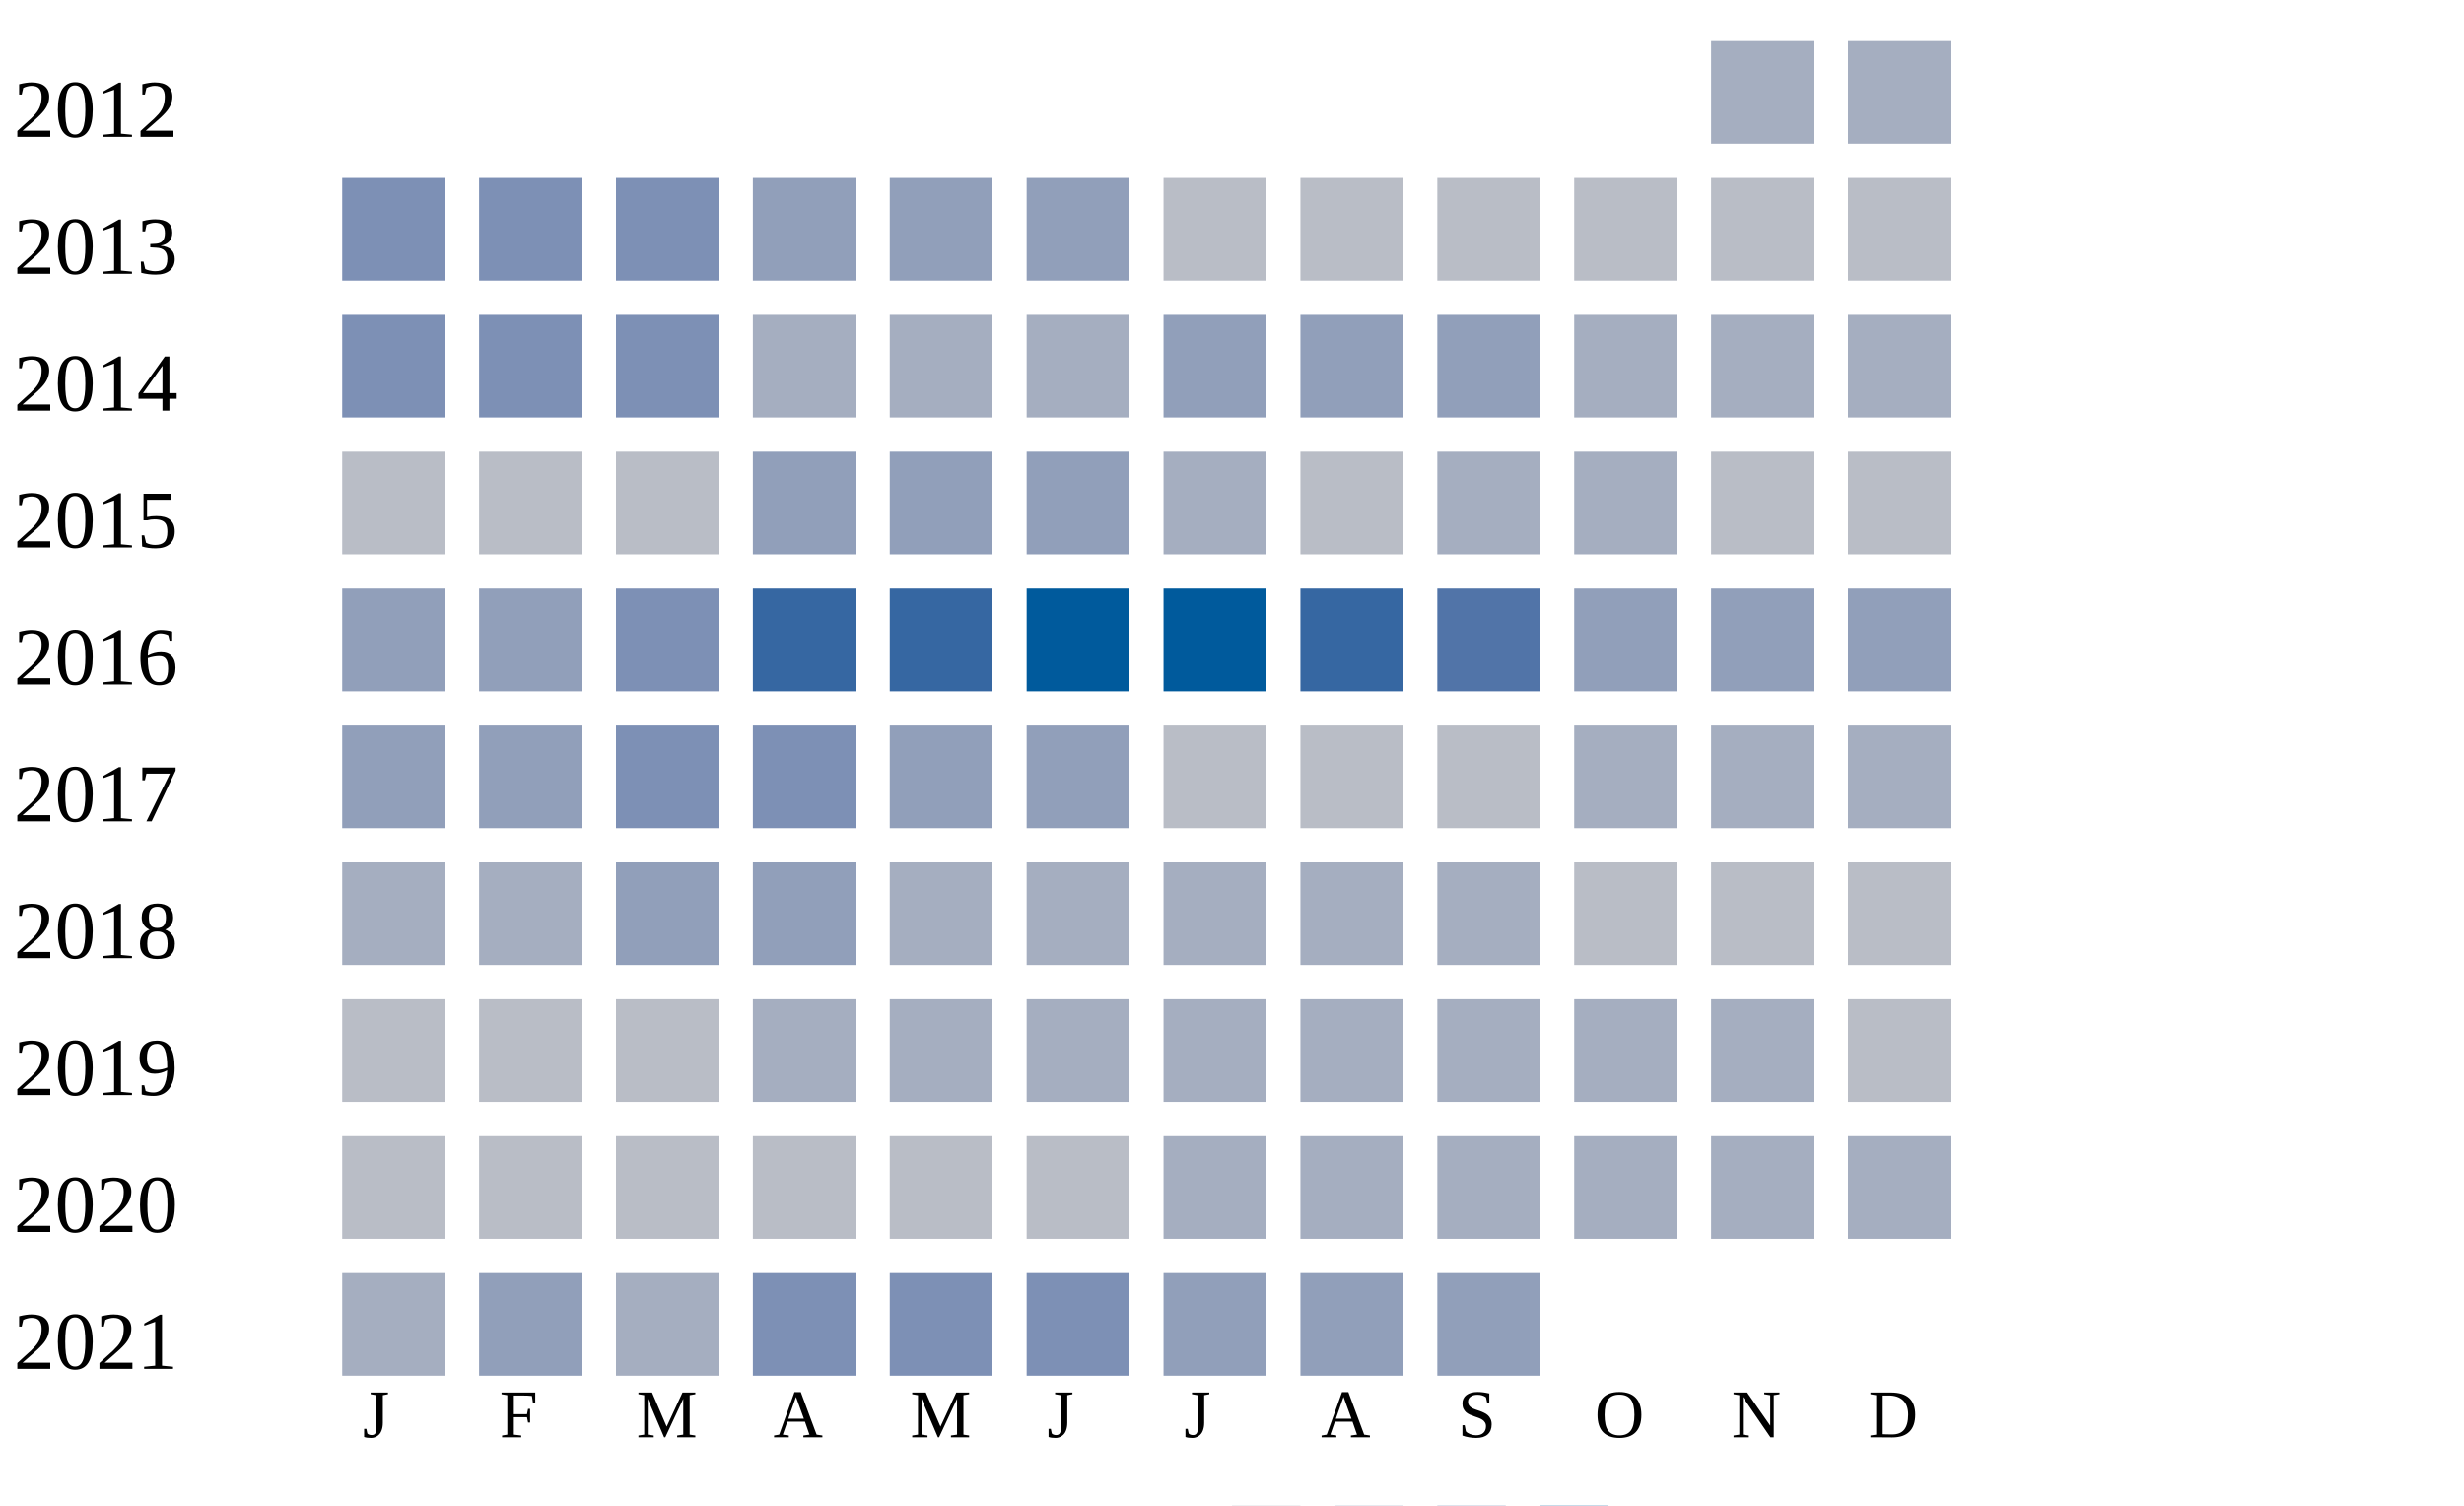
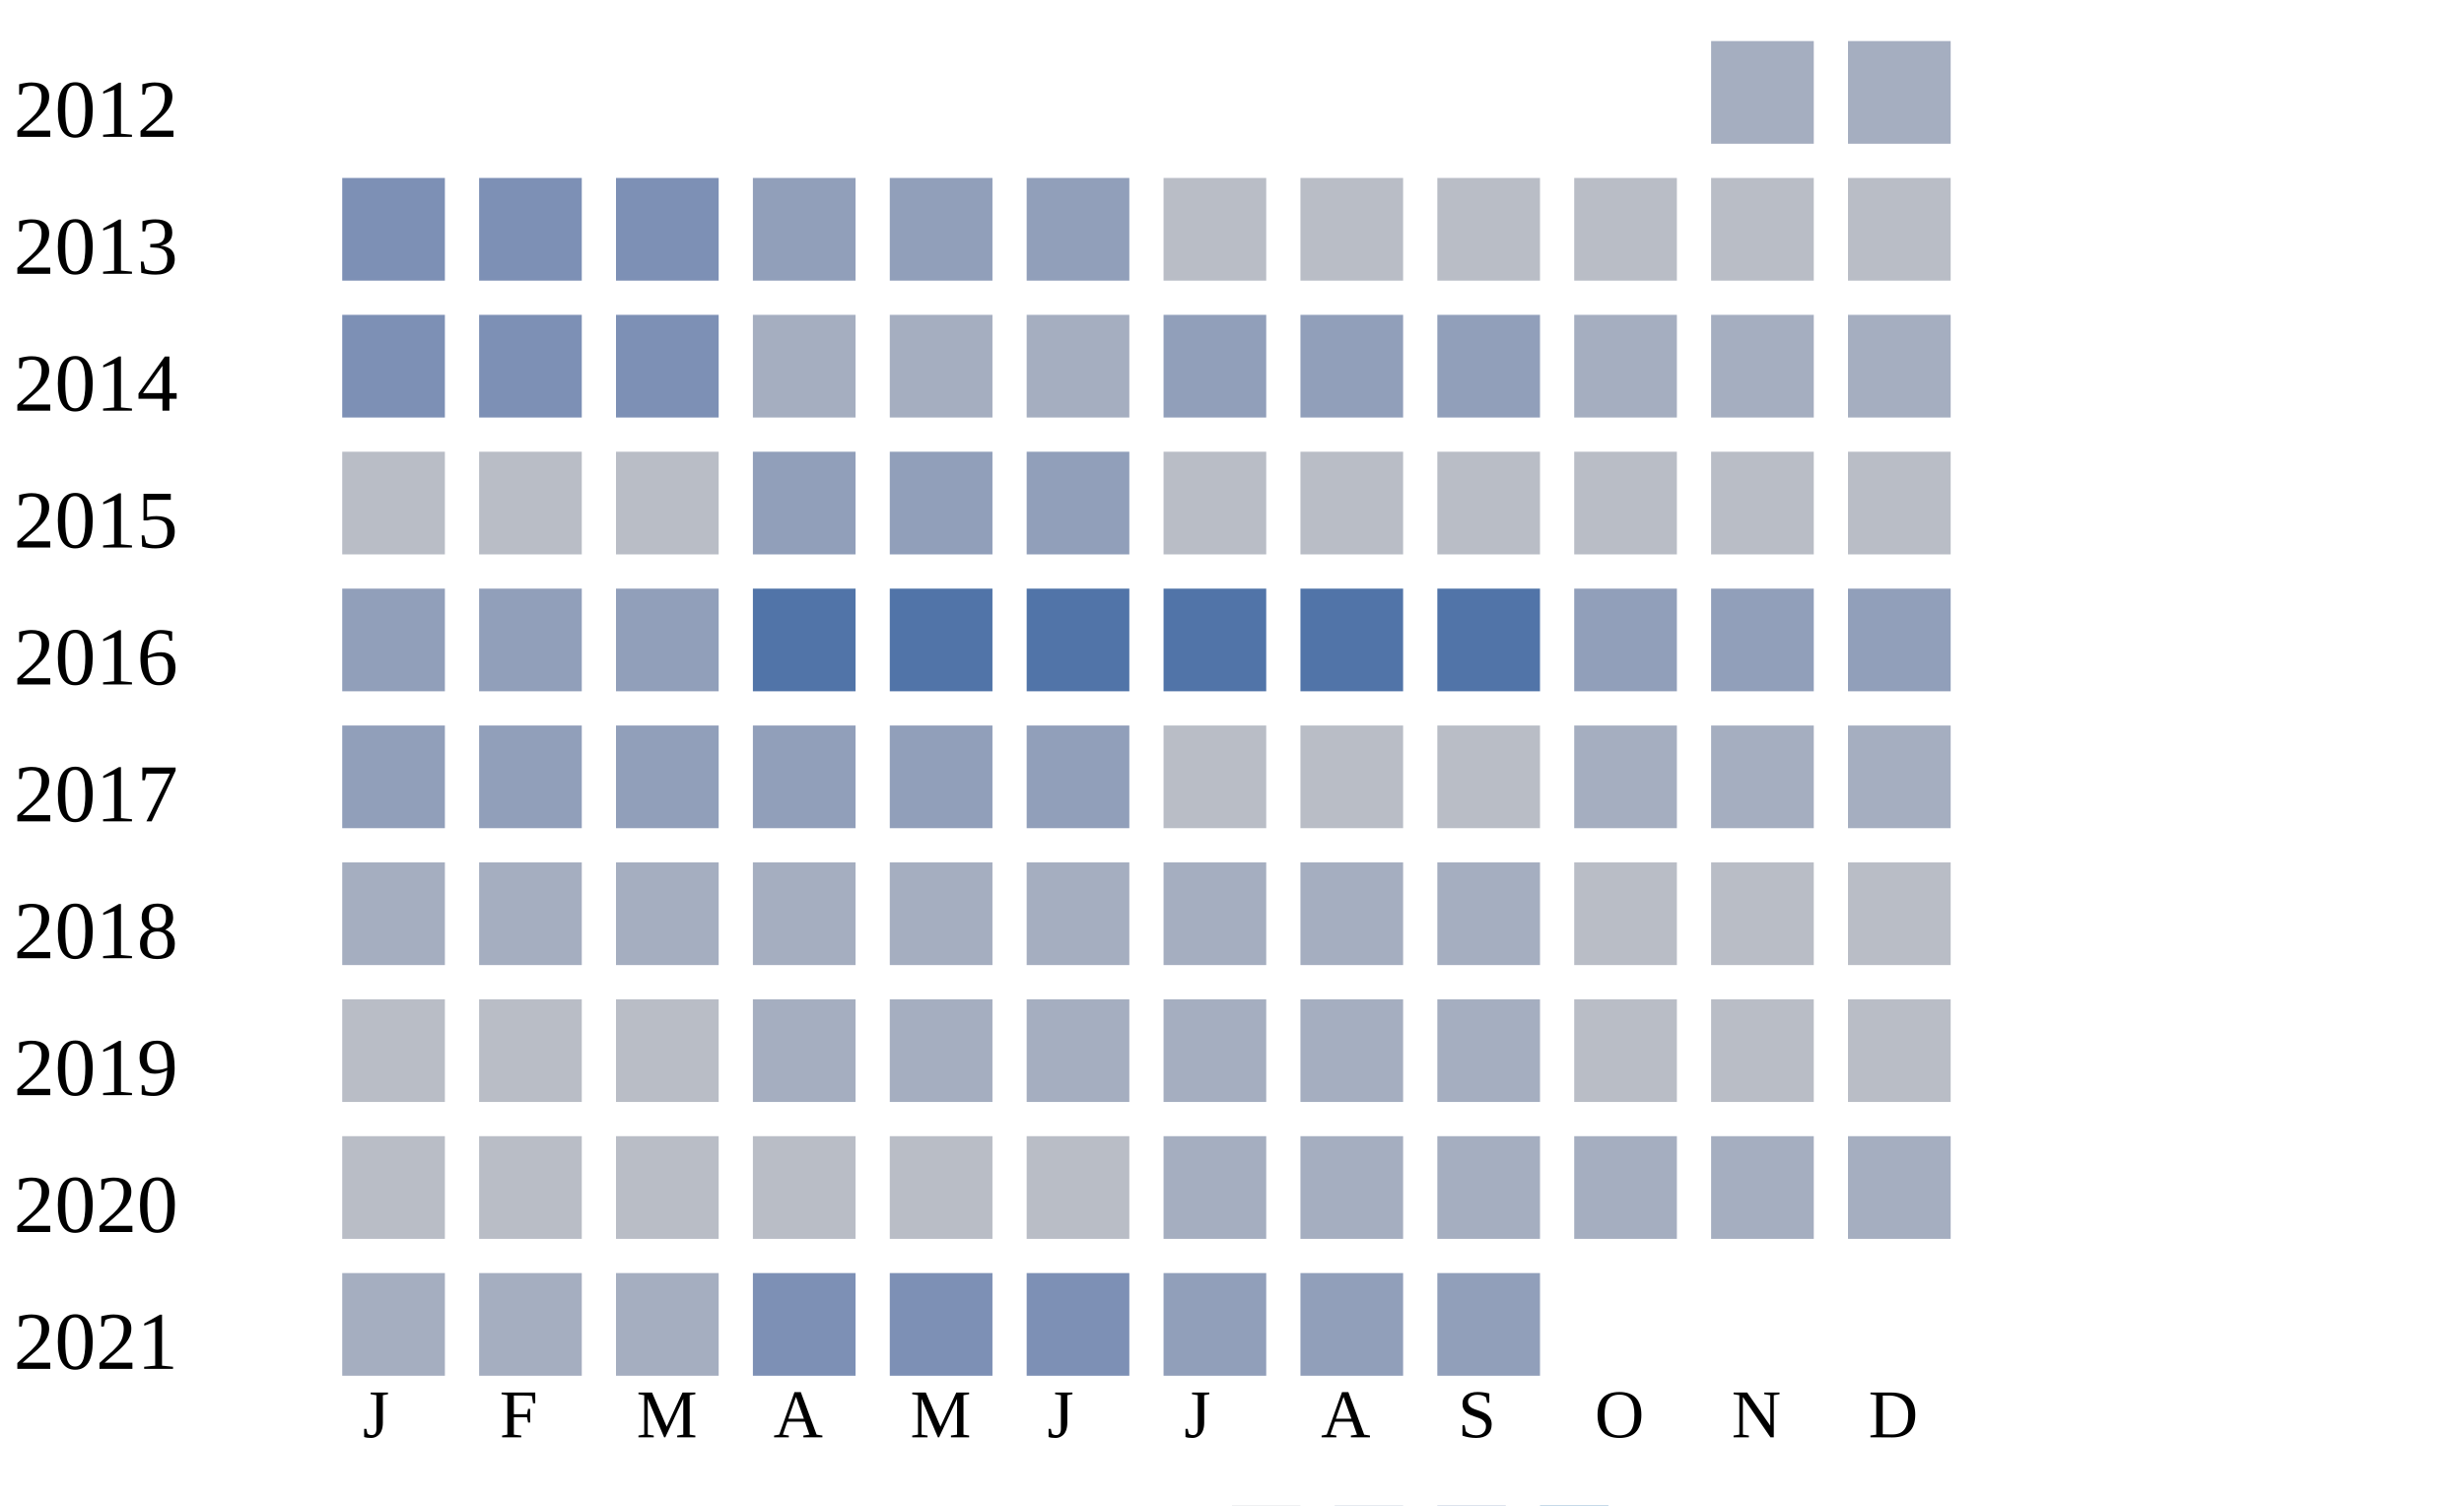
<svg xmlns="http://www.w3.org/2000/svg" width="360" height="220">
  <g transform="translate(0 0)">
    <text x="2" y="20">2012</text>
    <rect x="250" y="6" width="15" height="15" fill="#a5aec0" />
    <rect x="270" y="6" width="15" height="15" fill="#a5aec0" />
  </g>
  <g transform="translate(0 20)">
    <text x="2" y="20">2013</text>
    <rect x="50" y="6" width="15" height="15" fill="#7d90b5" />
    <rect x="70" y="6" width="15" height="15" fill="#7d90b5" />
    <rect x="90" y="6" width="15" height="15" fill="#7d90b5" />
    <rect x="110" y="6" width="15" height="15" fill="#919fba" />
    <rect x="130" y="6" width="15" height="15" fill="#919fba" />
    <rect x="150" y="6" width="15" height="15" fill="#919fba" />
    <rect x="170" y="6" width="15" height="15" fill="#b9bdc6" />
    <rect x="190" y="6" width="15" height="15" fill="#b9bdc6" />
    <rect x="210" y="6" width="15" height="15" fill="#b9bdc6" />
    <rect x="230" y="6" width="15" height="15" fill="#b9bdc6" />
    <rect x="250" y="6" width="15" height="15" fill="#b9bdc6" />
    <rect x="270" y="6" width="15" height="15" fill="#b9bdc6" />
  </g>
  <g transform="translate(0 40)">
    <text x="2" y="20">2014</text>
    <rect x="50" y="6" width="15" height="15" fill="#7d90b5" />
    <rect x="70" y="6" width="15" height="15" fill="#7d90b5" />
    <rect x="90" y="6" width="15" height="15" fill="#7d90b5" />
    <rect x="110" y="6" width="15" height="15" fill="#a5aec0" />
    <rect x="130" y="6" width="15" height="15" fill="#a5aec0" />
    <rect x="150" y="6" width="15" height="15" fill="#a5aec0" />
    <rect x="170" y="6" width="15" height="15" fill="#919fba" />
    <rect x="190" y="6" width="15" height="15" fill="#919fba" />
    <rect x="210" y="6" width="15" height="15" fill="#919fba" />
    <rect x="230" y="6" width="15" height="15" fill="#a5aec0" />
    <rect x="250" y="6" width="15" height="15" fill="#a5aec0" />
    <rect x="270" y="6" width="15" height="15" fill="#a5aec0" />
  </g>
  <g transform="translate(0 60)">
    <text x="2" y="20">2015</text>
    <rect x="50" y="6" width="15" height="15" fill="#b9bdc6" />
    <rect x="70" y="6" width="15" height="15" fill="#b9bdc6" />
    <rect x="90" y="6" width="15" height="15" fill="#b9bdc6" />
    <rect x="110" y="6" width="15" height="15" fill="#919fba" />
    <rect x="130" y="6" width="15" height="15" fill="#919fba" />
    <rect x="150" y="6" width="15" height="15" fill="#919fba" />
-     <rect x="170" y="6" width="15" height="15" fill="#a5aec0" />
+     <rect x="170" y="6" width="15" height="15" fill="#b9bdc6" />
    <rect x="190" y="6" width="15" height="15" fill="#b9bdc6" />
-     <rect x="210" y="6" width="15" height="15" fill="#a5aec0" />
-     <rect x="230" y="6" width="15" height="15" fill="#a5aec0" />
+     <rect x="210" y="6" width="15" height="15" fill="#b9bdc6" />
+     <rect x="230" y="6" width="15" height="15" fill="#b9bdc6" />
    <rect x="250" y="6" width="15" height="15" fill="#b9bdc6" />
    <rect x="270" y="6" width="15" height="15" fill="#b9bdc6" />
  </g>
  <g transform="translate(0 80)">
    <text x="2" y="20">2016</text>
    <rect x="50" y="6" width="15" height="15" fill="#919fba" />
    <rect x="70" y="6" width="15" height="15" fill="#919fba" />
-     <rect x="90" y="6" width="15" height="15" fill="#7d90b5" />
-     <rect x="110" y="6" width="15" height="15" fill="#3667a2" />
-     <rect x="130" y="6" width="15" height="15" fill="#3667a2" />
-     <rect x="150" y="6" width="15" height="15" fill="#005a9c" />
-     <rect x="170" y="6" width="15" height="15" fill="#005a9c" />
-     <rect x="190" y="6" width="15" height="15" fill="#3667a2" />
+     <rect x="90" y="6" width="15" height="15" fill="#919fba" />
+     <rect x="110" y="6" width="15" height="15" fill="#5174a8" />
+     <rect x="130" y="6" width="15" height="15" fill="#5174a8" />
+     <rect x="150" y="6" width="15" height="15" fill="#5174a8" />
+     <rect x="170" y="6" width="15" height="15" fill="#5174a8" />
+     <rect x="190" y="6" width="15" height="15" fill="#5174a8" />
    <rect x="210" y="6" width="15" height="15" fill="#5174a8" />
    <rect x="230" y="6" width="15" height="15" fill="#919fba" />
    <rect x="250" y="6" width="15" height="15" fill="#919fba" />
    <rect x="270" y="6" width="15" height="15" fill="#919fba" />
  </g>
  <g transform="translate(0 100)">
    <text x="2" y="20">2017</text>
    <rect x="50" y="6" width="15" height="15" fill="#919fba" />
    <rect x="70" y="6" width="15" height="15" fill="#919fba" />
-     <rect x="90" y="6" width="15" height="15" fill="#7d90b5" />
-     <rect x="110" y="6" width="15" height="15" fill="#7d90b5" />
+     <rect x="90" y="6" width="15" height="15" fill="#919fba" />
+     <rect x="110" y="6" width="15" height="15" fill="#919fba" />
    <rect x="130" y="6" width="15" height="15" fill="#919fba" />
    <rect x="150" y="6" width="15" height="15" fill="#919fba" />
    <rect x="170" y="6" width="15" height="15" fill="#b9bdc6" />
    <rect x="190" y="6" width="15" height="15" fill="#b9bdc6" />
    <rect x="210" y="6" width="15" height="15" fill="#b9bdc6" />
    <rect x="230" y="6" width="15" height="15" fill="#a5aec0" />
    <rect x="250" y="6" width="15" height="15" fill="#a5aec0" />
    <rect x="270" y="6" width="15" height="15" fill="#a5aec0" />
  </g>
  <g transform="translate(0 120)">
    <text x="2" y="20">2018</text>
    <rect x="50" y="6" width="15" height="15" fill="#a5aec0" />
    <rect x="70" y="6" width="15" height="15" fill="#a5aec0" />
-     <rect x="90" y="6" width="15" height="15" fill="#919fba" />
-     <rect x="110" y="6" width="15" height="15" fill="#919fba" />
+     <rect x="90" y="6" width="15" height="15" fill="#a5aec0" />
+     <rect x="110" y="6" width="15" height="15" fill="#a5aec0" />
    <rect x="130" y="6" width="15" height="15" fill="#a5aec0" />
    <rect x="150" y="6" width="15" height="15" fill="#a5aec0" />
    <rect x="170" y="6" width="15" height="15" fill="#a5aec0" />
    <rect x="190" y="6" width="15" height="15" fill="#a5aec0" />
    <rect x="210" y="6" width="15" height="15" fill="#a5aec0" />
    <rect x="230" y="6" width="15" height="15" fill="#b9bdc6" />
    <rect x="250" y="6" width="15" height="15" fill="#b9bdc6" />
    <rect x="270" y="6" width="15" height="15" fill="#b9bdc6" />
  </g>
  <g transform="translate(0 140)">
    <text x="2" y="20">2019</text>
    <rect x="50" y="6" width="15" height="15" fill="#b9bdc6" />
    <rect x="70" y="6" width="15" height="15" fill="#b9bdc6" />
    <rect x="90" y="6" width="15" height="15" fill="#b9bdc6" />
    <rect x="110" y="6" width="15" height="15" fill="#a5aec0" />
    <rect x="130" y="6" width="15" height="15" fill="#a5aec0" />
    <rect x="150" y="6" width="15" height="15" fill="#a5aec0" />
    <rect x="170" y="6" width="15" height="15" fill="#a5aec0" />
    <rect x="190" y="6" width="15" height="15" fill="#a5aec0" />
    <rect x="210" y="6" width="15" height="15" fill="#a5aec0" />
-     <rect x="230" y="6" width="15" height="15" fill="#a5aec0" />
-     <rect x="250" y="6" width="15" height="15" fill="#a5aec0" />
+     <rect x="230" y="6" width="15" height="15" fill="#b9bdc6" />
+     <rect x="250" y="6" width="15" height="15" fill="#b9bdc6" />
    <rect x="270" y="6" width="15" height="15" fill="#b9bdc6" />
  </g>
  <g transform="translate(0 160)">
    <text x="2" y="20">2020</text>
    <rect x="50" y="6" width="15" height="15" fill="#b9bdc6" />
    <rect x="70" y="6" width="15" height="15" fill="#b9bdc6" />
    <rect x="90" y="6" width="15" height="15" fill="#b9bdc6" />
    <rect x="110" y="6" width="15" height="15" fill="#b9bdc6" />
    <rect x="130" y="6" width="15" height="15" fill="#b9bdc6" />
    <rect x="150" y="6" width="15" height="15" fill="#b9bdc6" />
    <rect x="170" y="6" width="15" height="15" fill="#a5aec0" />
    <rect x="190" y="6" width="15" height="15" fill="#a5aec0" />
    <rect x="210" y="6" width="15" height="15" fill="#a5aec0" />
    <rect x="230" y="6" width="15" height="15" fill="#a5aec0" />
    <rect x="250" y="6" width="15" height="15" fill="#a5aec0" />
    <rect x="270" y="6" width="15" height="15" fill="#a5aec0" />
  </g>
  <g transform="translate(0 180)">
    <text x="2" y="20">2021</text>
    <rect x="50" y="6" width="15" height="15" fill="#a5aec0" />
-     <rect x="70" y="6" width="15" height="15" fill="#919fba" />
+     <rect x="70" y="6" width="15" height="15" fill="#a5aec0" />
    <rect x="90" y="6" width="15" height="15" fill="#a5aec0" />
    <rect x="110" y="6" width="15" height="15" fill="#7d90b5" />
    <rect x="130" y="6" width="15" height="15" fill="#7d90b5" />
    <rect x="150" y="6" width="15" height="15" fill="#7d90b5" />
    <rect x="170" y="6" width="15" height="15" fill="#919fba" />
    <rect x="190" y="6" width="15" height="15" fill="#919fba" />
    <rect x="210" y="6" width="15" height="15" fill="#919fba" />
  </g>
  <text style="font-size: 10px; text-align: center" x="53" y="210">J</text>
  <text style="font-size: 10px; text-align: center" x="73" y="210">F</text>
  <text style="font-size: 10px; text-align: center" x="93" y="210">M</text>
  <text style="font-size: 10px; text-align: center" x="113" y="210">A</text>
  <text style="font-size: 10px; text-align: center" x="133" y="210">M</text>
  <text style="font-size: 10px; text-align: center" x="153" y="210">J</text>
  <text style="font-size: 10px; text-align: center" x="173" y="210">J</text>
  <text style="font-size: 10px; text-align: center" x="193" y="210">A</text>
  <text style="font-size: 10px; text-align: center" x="213" y="210">S</text>
  <text style="font-size: 10px; text-align: center" x="233" y="210">O</text>
  <text style="font-size: 10px; text-align: center" x="253" y="210">N</text>
  <text style="font-size: 10px; text-align: center" x="273" y="210">D</text>
  <text style="font-size: 10px;" x="155" y="229">Less</text>
  <rect fill="#b9bdc6" width="10" height="10" x="180" y="220" />
  <rect fill="#919fba" width="10" height="10" x="195" y="220" />
  <rect fill="#6882ae" width="10" height="10" x="210" y="220" />
  <rect fill="#005a9c" width="10" height="10" x="225" y="220" />
  <text x="240" y="229" style="font-size: 10px;">More</text>
</svg>
